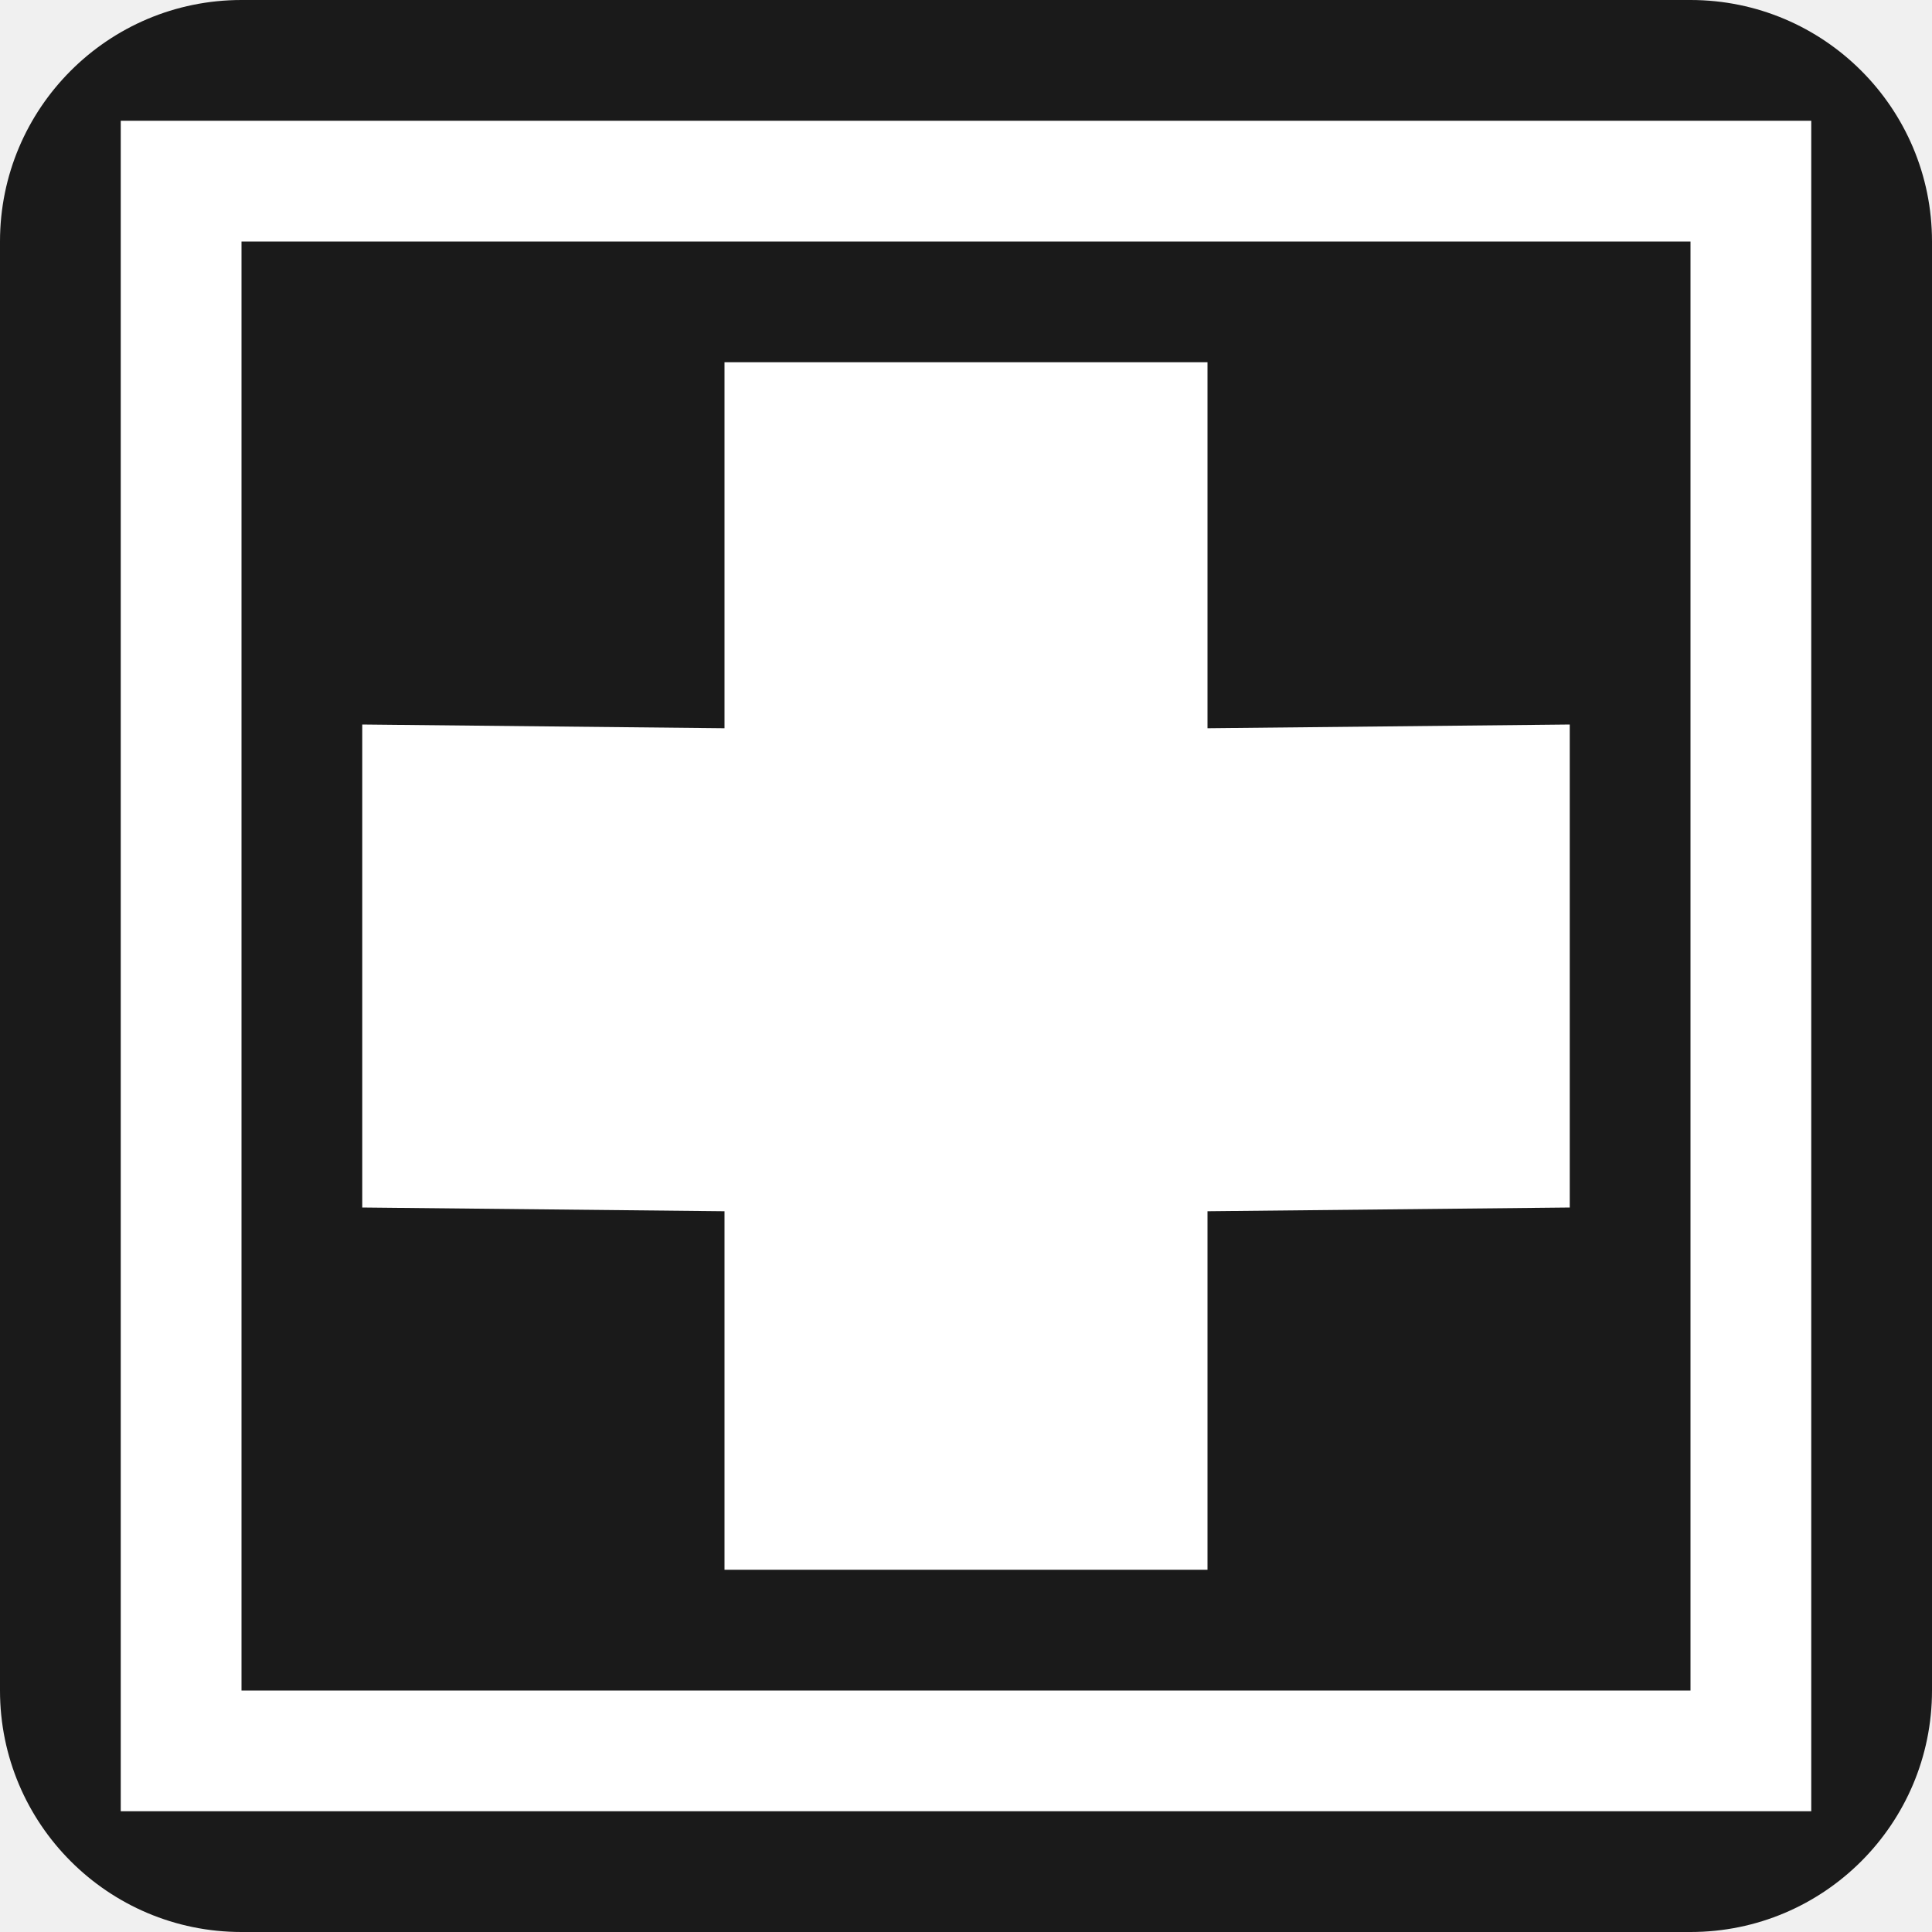
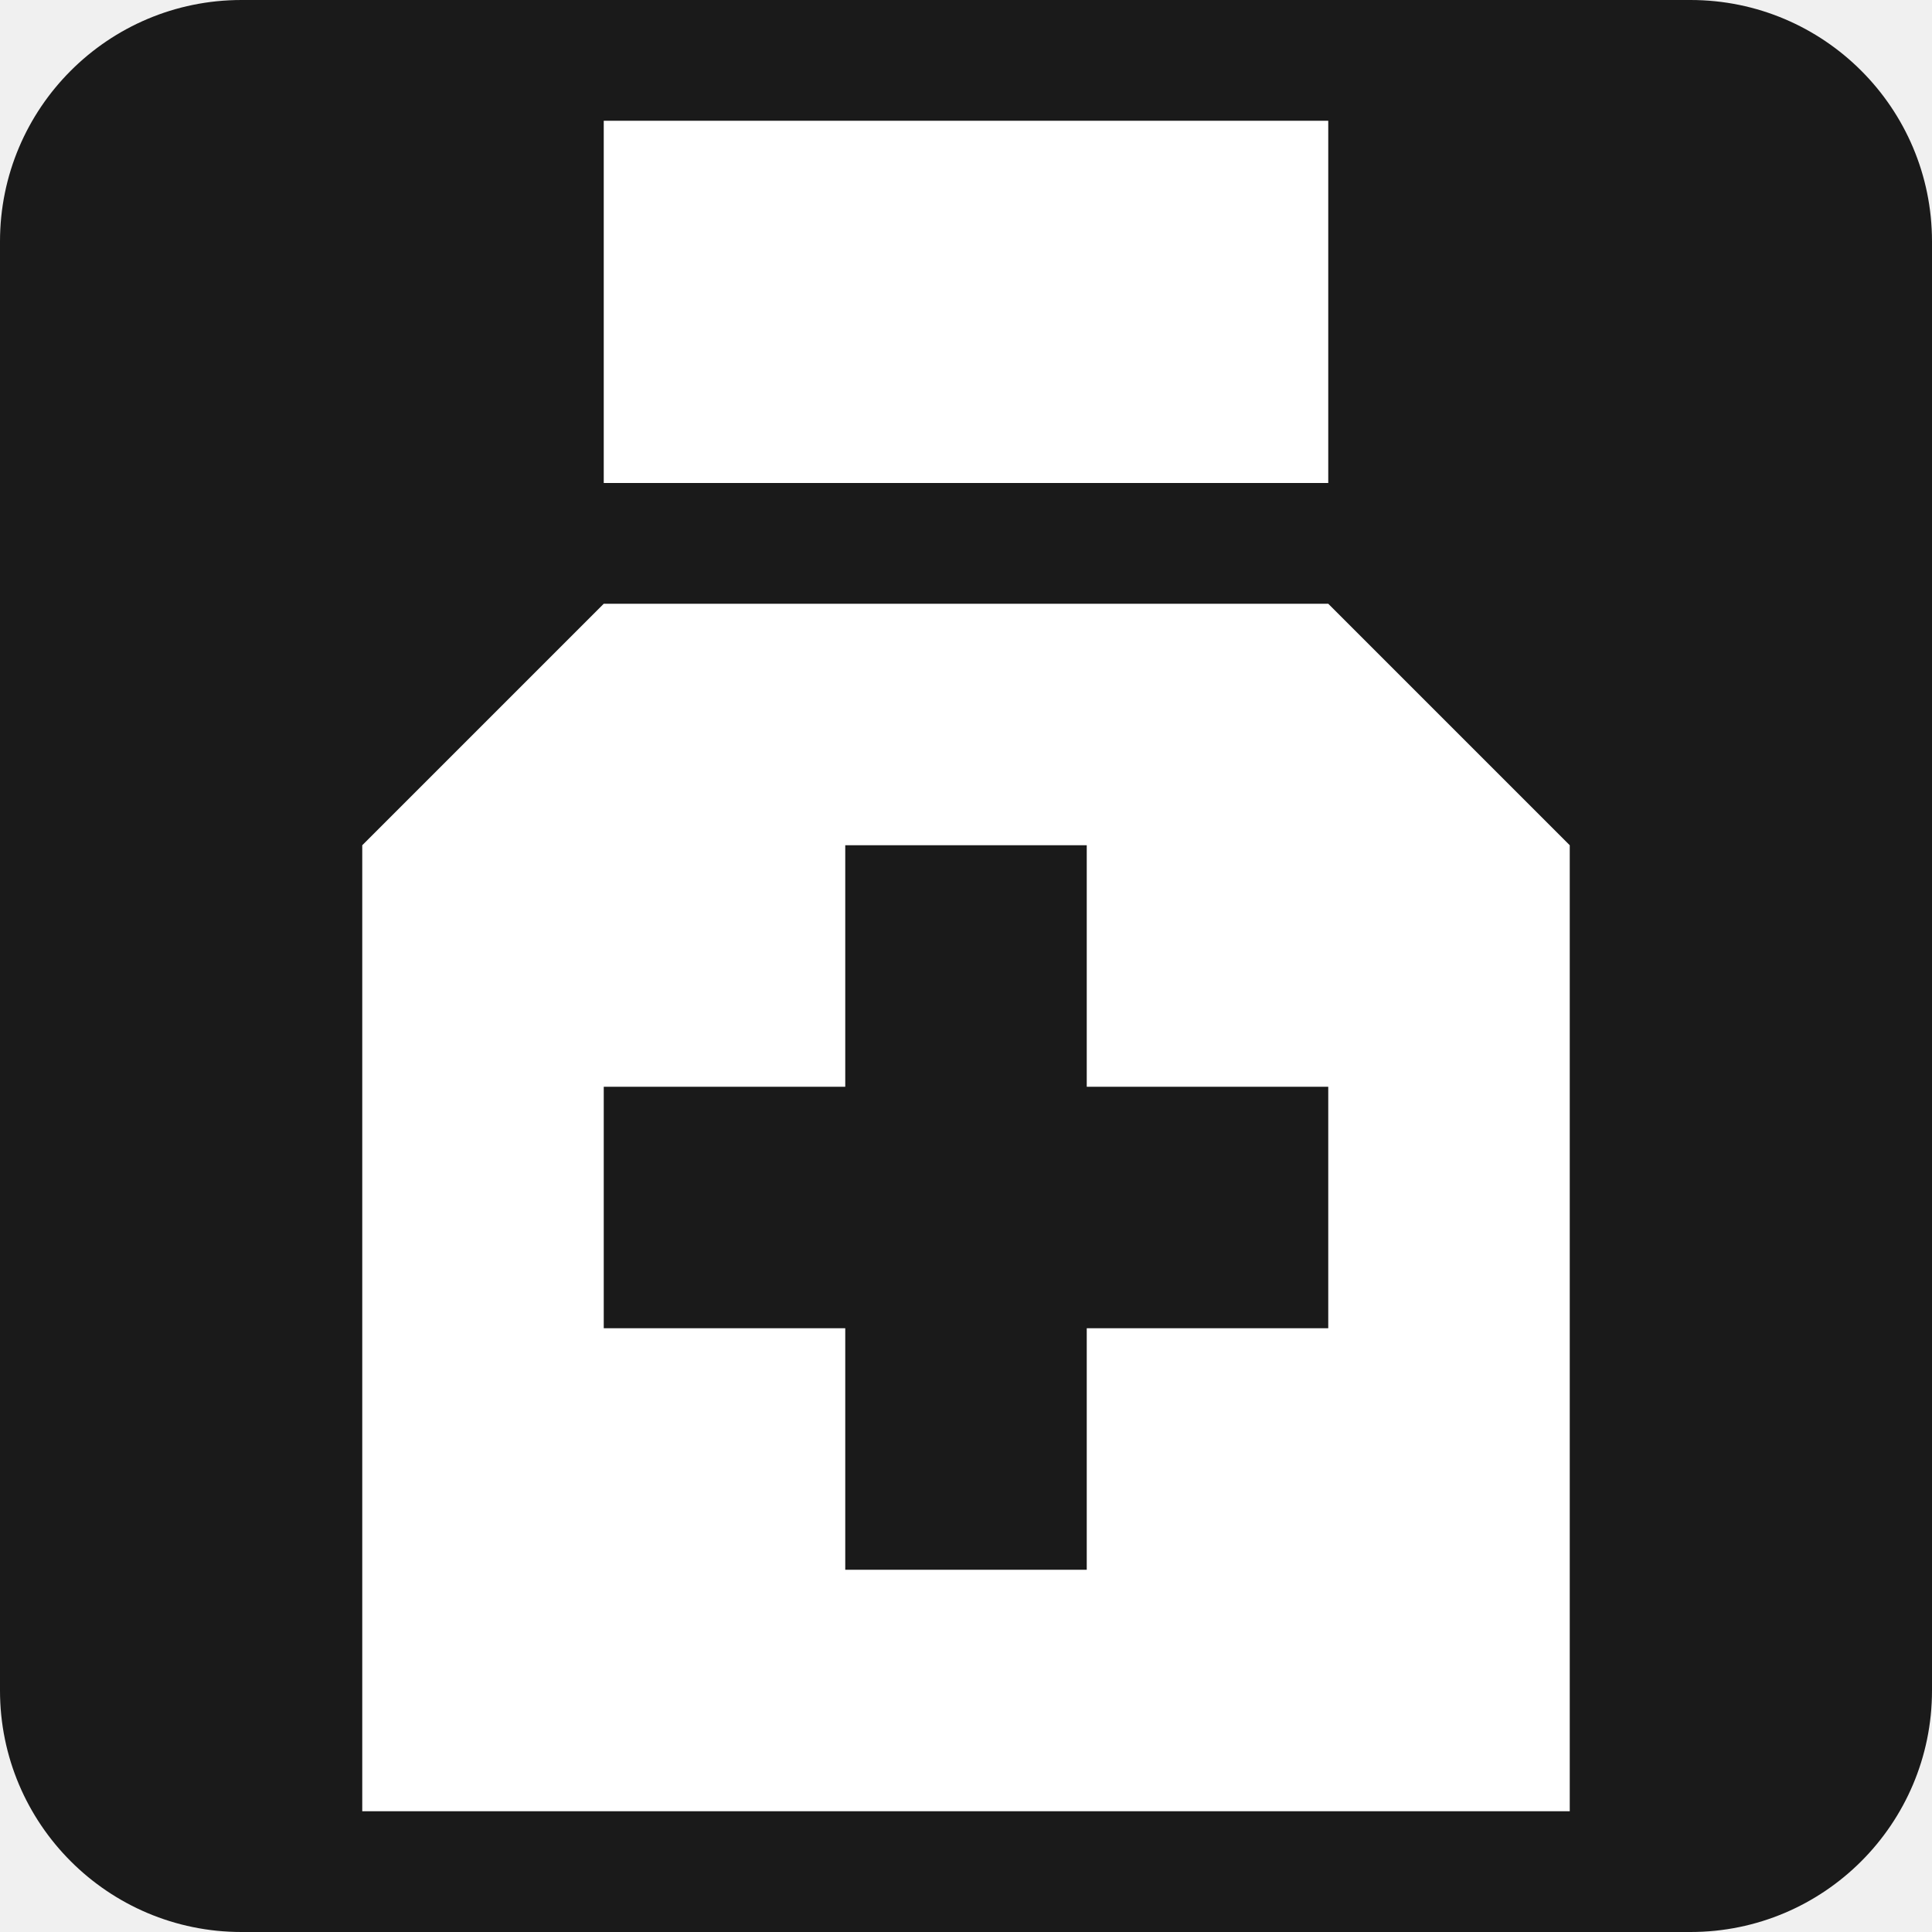
<svg xmlns="http://www.w3.org/2000/svg" version="1.1" width="16" height="16" id="svg2">
-   <defs id="defs4" />
+   <defs id="defs4">
+     <marker refX="0" refY="0" orient="auto" id="TriangleOutS" style="overflow:visible">
+       <path d="m 5.77,0 -8.65,5 0,-10 8.65,5 z" transform="scale(0.2,0.2)" id="path5993" style="fill-rule:evenodd;stroke:#000000;stroke-width:1pt" />
+     </marker>
+     <marker refX="0" refY="0" orient="auto" id="Arrow2Send" style="overflow:visible">
+       <path d="M 8.719,4.034 -2.207,0.016 8.719,-4.002 c -1.745,2.372 -1.735,5.617 -6e-7,8.035 z" transform="matrix(-0.3,0,0,-0.3,0.69,0)" id="path5878" style="fill-rule:evenodd;stroke-width:0.625;stroke-linejoin:round" />
+     </marker>
+     <marker refX="0" refY="0" orient="auto" id="Arrow1Send" style="overflow:visible">
+       <path d="M 0,0 5,-5 -12.5,0 5,5 0,0 z" transform="matrix(-0.2,0,0,-0.2,-1.2,0)" id="path5860" style="fill-rule:evenodd;stroke:#000000;stroke-width:1pt" />
+     </marker>
+     <marker refX="0" refY="0" orient="auto" id="Arrow1Mend" style="overflow:visible">
+       <path d="M 0,0 5,-5 -12.5,0 5,5 0,0 z" transform="matrix(-0.4,0,0,-0.4,-4,0)" id="path5854" style="fill-rule:evenodd;stroke:#000000;stroke-width:1pt" />
+     </marker>
+     <marker refX="0" refY="0" orient="auto" id="Arrow1Lend" style="overflow:visible">
+       <path d="M 0,0 5,-5 -12.5,0 5,5 0,0 z" transform="matrix(-0.8,0,0,-0.8,-10,0)" id="path5848" style="fill-rule:evenodd;stroke:#000000;stroke-width:1pt" />
+     </marker>
+     <marker refX="0" refY="0" orient="auto" id="TriangleOutL" style="overflow:visible">
+       <path d="m 5.77,0 -8.65,5 0,-10 8.65,5 z" transform="scale(0.8,0.8)" id="path5987" style="fill-rule:evenodd;stroke:#000000;stroke-width:1pt" />
+     </marker>
+   </defs>
  <rect width="16" height="16" rx="2" ry="2" x="0" y="-9.5367432e-07" id="rect2985" style="fill:#1a1a1a;fill-opacity:1;stroke:none" />
-   <g transform="translate(0,-1036.362)" id="layer1" style="fill:#ffffff">
-     <path d="M 1,1 1,15 15,15 15,1 1,1 z M 2,2 14,2 14,14 2,14 2,2 z M 6,3 6,6.031 3,6 3,10 6,10.031 6,13 10,13 10,10.031 13,10 13,6 10,6.031 10,3 6,3 z" transform="translate(0,1036.362)" id="path3757" style="fill:#ffffff;fill-opacity:1;stroke:none" />
+   <g id="g3111" style="fill:#ffffff">
+     <g transform="matrix(0.5763243,0,0,0.5763243,-10.35802,-459.7219)" id="text4892" style="font-size:58.819px;font-style:normal;font-weight:normal;line-height:125%;letter-spacing:0px;word-spacing:0px;fill:#ffffff;fill-opacity:1;stroke:none;font-family:Sans" />
+     <g transform="matrix(1.212547,0,0,1.102854,-121.4047,139.0254)" id="text7907" style="font-size:40px;font-style:normal;font-weight:normal;line-height:125%;letter-spacing:0px;word-spacing:0px;fill:#ffffff;fill-opacity:1;stroke:none;font-family:Sans" />
+     <g transform="matrix(1.018406,0,0,1,-86.91636,-892.0741)" id="text16643" style="font-size:40px;font-style:normal;font-weight:normal;line-height:125%;letter-spacing:0px;word-spacing:0px;fill:#ffffff;fill-opacity:1;stroke:none;font-family:Sans" />
+     <g transform="matrix(0.16,0,0,0.16,-8.688733,-96.73364)" id="g5757" style="fill:#ffffff" />
+     <g transform="matrix(0.16,0,0,0.16,-8.688733,-96.73364)" id="g5761" style="fill:#ffffff" />
+     <g transform="matrix(0.16,0,0,0.16,-8.688733,-96.73364)" id="g5765" style="fill:#ffffff" />
+     <g transform="matrix(0.16,0,0,0.16,-8.688733,-96.73364)" id="g5769" style="fill:#ffffff" />
+     <text x="-2.305" y="-107.212" id="text7239" xml:space="preserve" style="font-size:40px;font-style:normal;font-weight:normal;line-height:125%;letter-spacing:0px;word-spacing:0px;fill:#ffffff;fill-opacity:1;stroke:none;font-family:Sans">
+       <tspan x="-2.305" y="-107.212" id="tspan7241" style="fill:#ffffff" />
+     </text>
+     <g transform="matrix(0.16,0,0,0.16,19.69492,83.76814)" id="Captions" style="fill:#ffffff" />
+     <g transform="translate(19.69492,65.28814)" id="g7138" style="fill:#ffffff" />
+     <path d="m 5,5 -2,2 0,8 10,0 0,-8 -2,-2 z m 2,2 2,0 0,2 2,0 0,2 -2,0 0,2 -2,0 0,-2 -2,0 0,-2 2,0 z M 5,1 5,4 11,4 11,1 z" id="path4199" style="fill:#ffffff;fill-opacity:1;stroke:none" />
  </g>
</svg>
